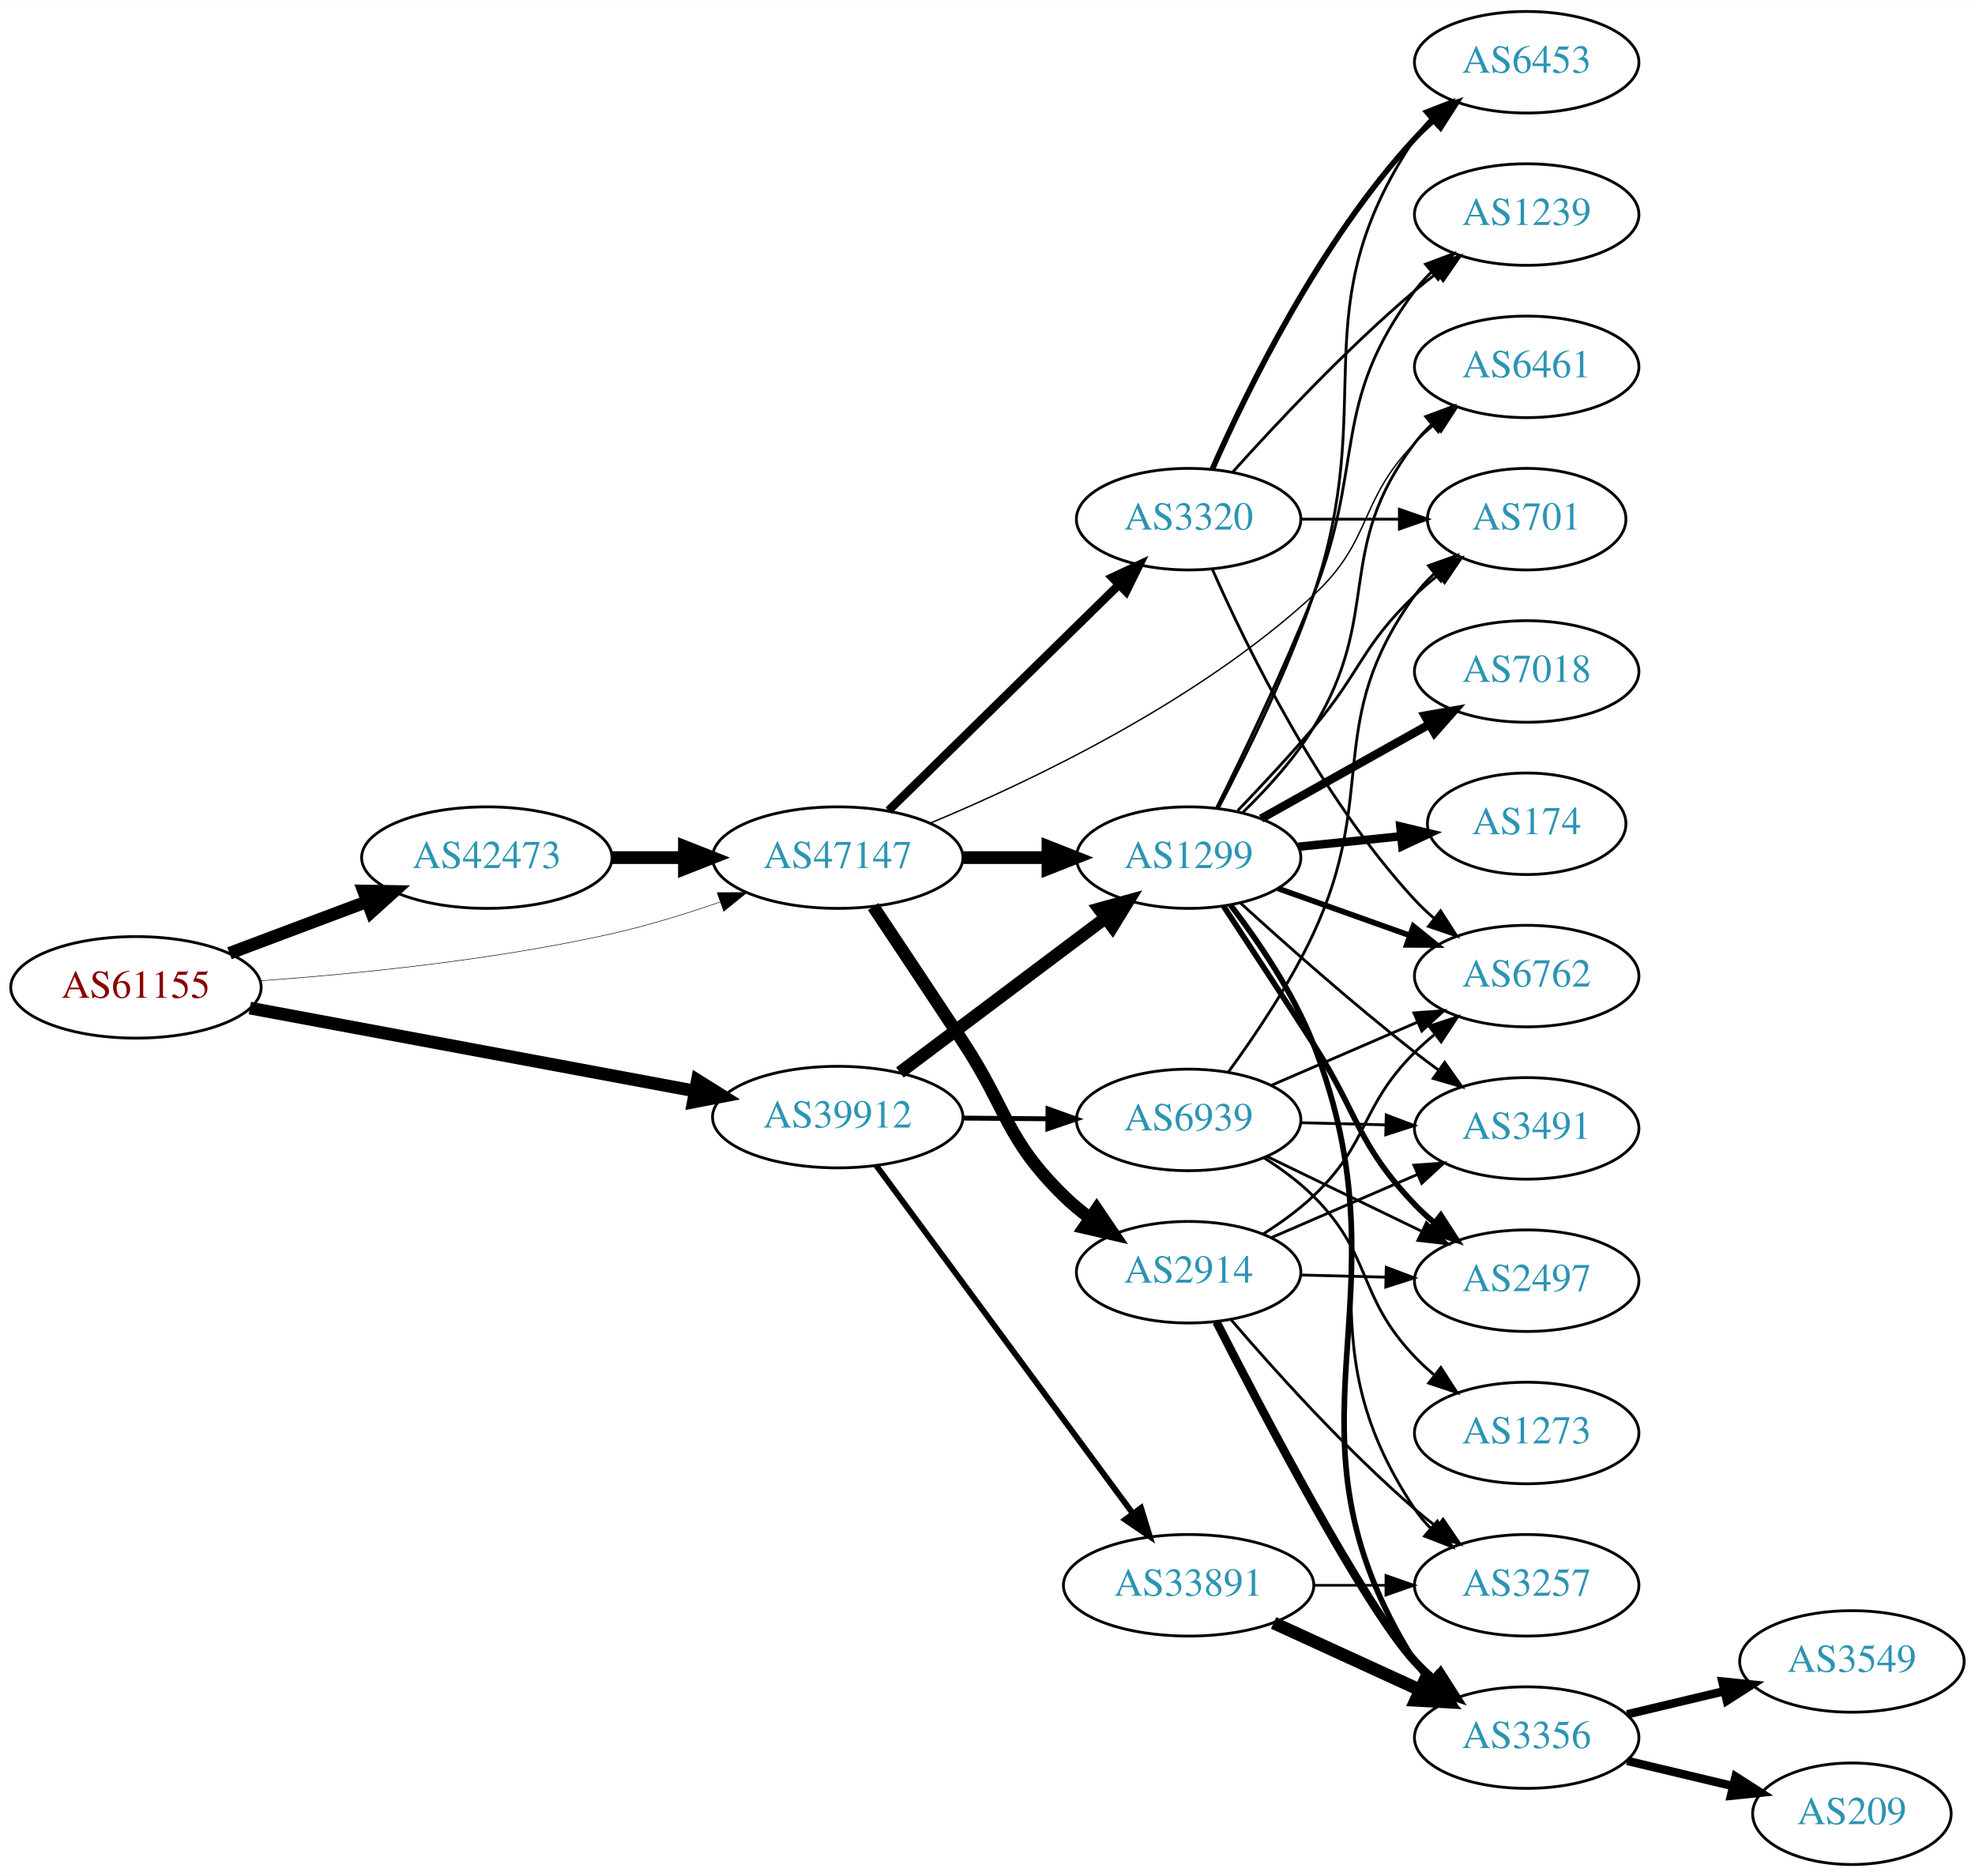
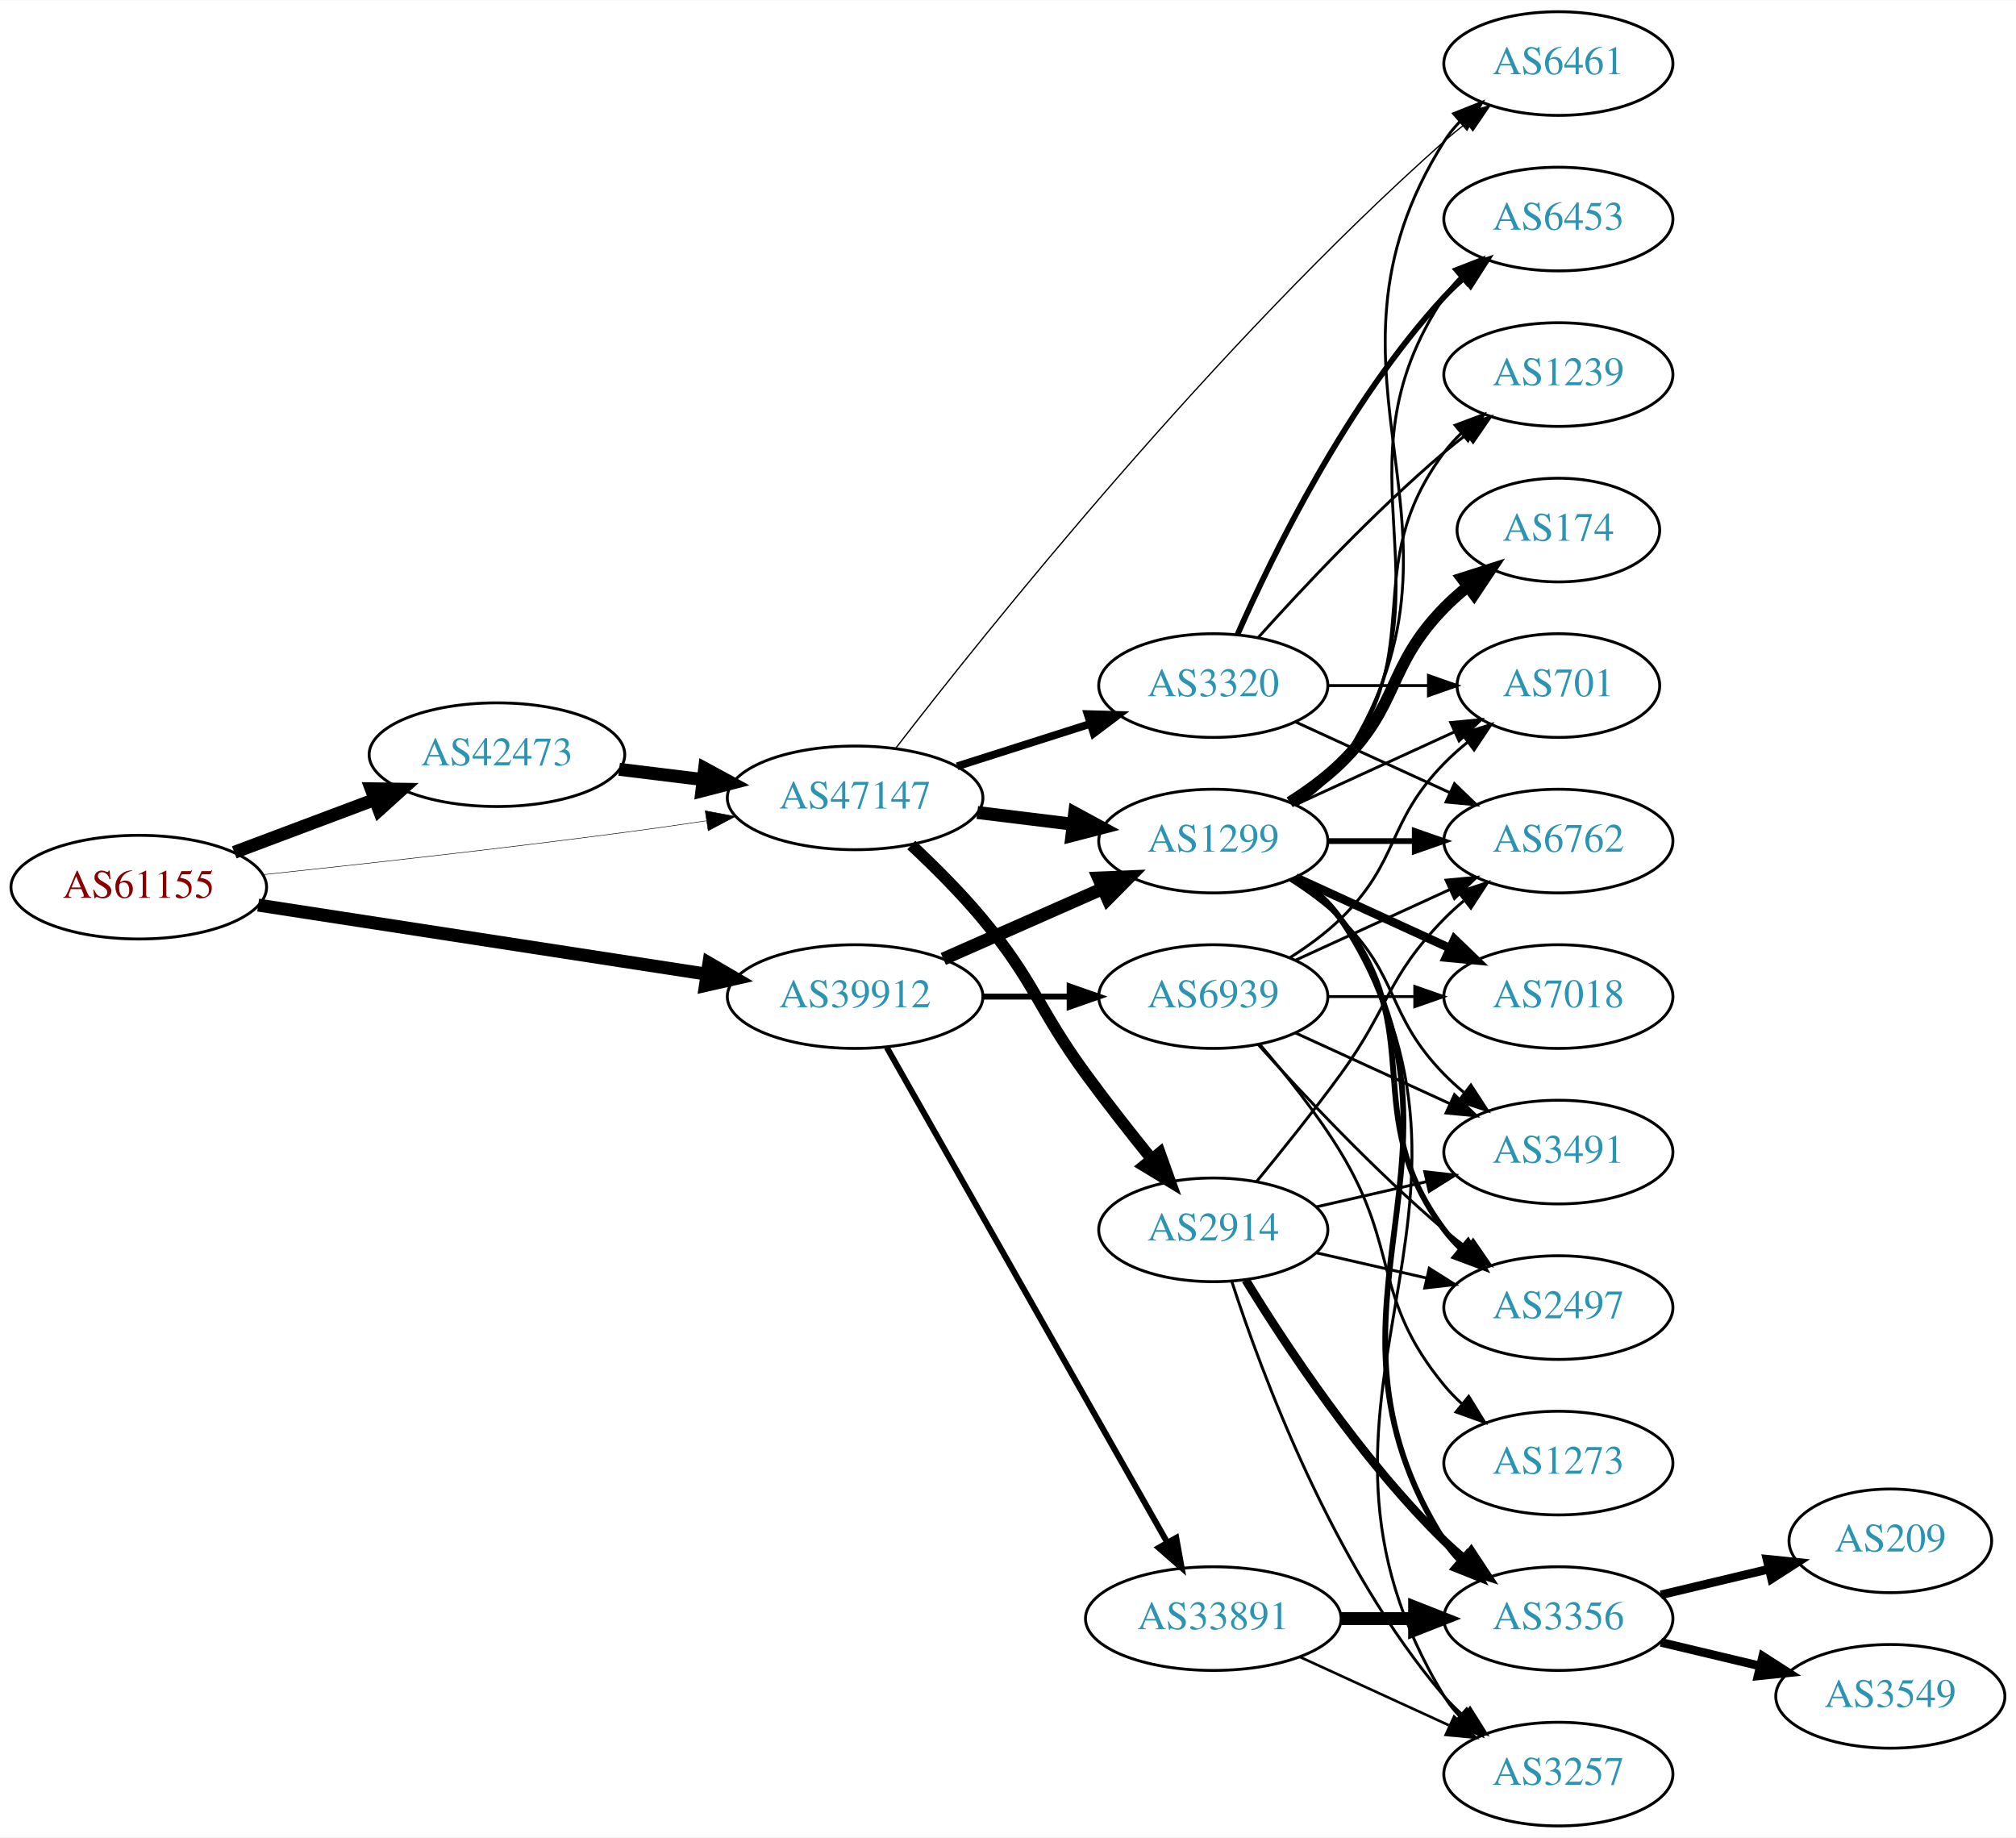
- <svg xmlns="http://www.w3.org/2000/svg" xmlns:xlink="http://www.w3.org/1999/xlink" width="700pt" height="665pt" viewBox="0.00 0.00 700.15 665.00">
-   <g id="graph0" class="graph" transform="scale(1 1) rotate(0) translate(4 661)">
-     <polygon fill="white" stroke="none" points="-4,4 -4,-661 696.155,-661 696.155,4 -4,4" />
+ <svg xmlns="http://www.w3.org/2000/svg" xmlns:xlink="http://www.w3.org/1999/xlink" width="700pt" height="638pt" viewBox="0.00 0.00 700.15 638.00">
+   <g id="graph0" class="graph" transform="scale(1 1) rotate(0) translate(4 634)">
+     <polygon fill="white" stroke="none" points="-4,4 -4,-634 696.155,-634 696.155,4 -4,4" />
    <g id="node1" class="node">
      <g id="a_node1">
        <a xlink:href="/asn/61155" xlink:title="AS61155 ~ CUBiT IT Solutions GmbH [AT]">
-           <ellipse fill="#ffffff" stroke="black" cx="44.196" cy="-311" rx="44.393" ry="18" />
-           <text text-anchor="middle" x="44.196" y="-307.3" font-family="Times,serif" font-size="14.00" fill="#880000">AS61155</text>
+           <ellipse fill="#ffffff" stroke="black" cx="44.196" cy="-326" rx="44.393" ry="18" />
+           <text text-anchor="middle" x="44.196" y="-322.3" font-family="Times,serif" font-size="14.00" fill="#880000">AS61155</text>
        </a>
      </g>
    </g>
    <g id="node2" class="node">
      <g id="a_node2">
        <a xlink:href="/asn/39912" xlink:title="AS39912 ~ oja.at GmbH [AT]">
-           <ellipse fill="#ffffff" stroke="black" cx="292.98" cy="-265" rx="44.393" ry="18" />
-           <text text-anchor="middle" x="292.98" y="-261.3" font-family="Times,serif" font-size="14.00" fill="#2c94b3">AS39912</text>
+           <ellipse fill="#ffffff" stroke="black" cx="292.98" cy="-288" rx="44.393" ry="18" />
+           <text text-anchor="middle" x="292.98" y="-284.3" font-family="Times,serif" font-size="14.00" fill="#2c94b3">AS39912</text>
        </a>
      </g>
    </g>
    <g id="edge1" class="edge">
-       <path fill="none" stroke="black" stroke-width="4.5" d="M84.573,-303.66C127.424,-295.673 196.02,-282.887 242.484,-274.226" />
-       <polygon fill="black" stroke="black" stroke-width="4.5" points="243.226,-278.093 252.336,-272.39 241.783,-270.351 243.226,-278.093" />
+       <path fill="none" stroke="black" stroke-width="4.5" d="M85.671,-319.768C128.259,-313.21 195.373,-302.876 241.418,-295.786" />
+       <polygon fill="black" stroke="black" stroke-width="4.5" points="242.199,-299.649 251.483,-294.236 241,-291.866 242.199,-299.649" />
    </g>
    <g id="node3" class="node">
      <g id="a_node3">
        <a xlink:href="/asn/42473" xlink:title="AS42473 ~ ANEXIA Internetdienstleistungs GmbH [AT]">
-           <ellipse fill="#ffffff" stroke="black" cx="168.588" cy="-357" rx="44.393" ry="18" />
-           <text text-anchor="middle" x="168.588" y="-353.3" font-family="Times,serif" font-size="14.00" fill="#2c94b3">AS42473</text>
+           <ellipse fill="#ffffff" stroke="black" cx="168.588" cy="-372" rx="44.393" ry="18" />
+           <text text-anchor="middle" x="168.588" y="-368.3" font-family="Times,serif" font-size="14.00" fill="#2c94b3">AS42473</text>
        </a>
      </g>
    </g>
    <g id="edge2" class="edge">
-       <path fill="none" stroke="black" stroke-width="4.5" d="M77.353,-323.086C92.251,-328.685 110.138,-335.408 126.043,-341.386" />
-       <polygon fill="black" stroke="black" stroke-width="4.5" points="124.9,-345.162 135.646,-344.995 127.67,-337.791 124.9,-345.162" />
+       <path fill="none" stroke="black" stroke-width="4.5" d="M77.353,-338.086C92.251,-343.685 110.138,-350.408 126.043,-356.386" />
+       <polygon fill="black" stroke="black" stroke-width="4.5" points="124.9,-360.162 135.646,-359.995 127.67,-352.791 124.9,-360.162" />
    </g>
    <g id="node4" class="node">
      <g id="a_node4">
        <a xlink:href="/asn/47147" xlink:title="AS47147 ~ ANEXIA Internetdienstleistungs GmbH [AT]">
          <ellipse fill="#ffffff" stroke="black" cx="292.98" cy="-357" rx="44.393" ry="18" />
          <text text-anchor="middle" x="292.98" y="-353.3" font-family="Times,serif" font-size="14.00" fill="#2c94b3">AS47147</text>
        </a>
      </g>
    </g>
    <g id="edge3" class="edge">
-       <path fill="none" stroke="black" stroke-width="0.188" d="M88.326,-313.325C122.427,-315.776 171.07,-320.64 212.784,-330 225.534,-332.861 239.102,-337.045 251.339,-341.269" />
-       <polygon fill="black" stroke="black" stroke-width="0.188" points="250.232,-344.59 260.826,-344.641 252.576,-337.994 250.232,-344.59" />
+       <path fill="none" stroke="black" stroke-width="0.18" d="M87.262,-330.328C121.188,-333.924 170.113,-339.35 212.784,-345 221.997,-346.22 231.797,-347.62 241.249,-349.025" />
+       <polygon fill="black" stroke="black" stroke-width="0.18" points="240.916,-352.514 251.326,-350.541 241.958,-345.592 240.916,-352.514" />
    </g>
    <g id="node5" class="node">
      <g id="a_node5">
        <a xlink:href="/asn/1299" xlink:title="AS1299 ~ Telia Carrier [EU]">
-           <ellipse fill="#ffffff" stroke="black" cx="417.373" cy="-357" rx="39.794" ry="18" />
-           <text text-anchor="middle" x="417.373" y="-353.3" font-family="Times,serif" font-size="14.00" fill="#2c94b3">AS1299</text>
+           <ellipse fill="#ffffff" stroke="black" cx="417.373" cy="-342" rx="39.794" ry="18" />
+           <text text-anchor="middle" x="417.373" y="-338.3" font-family="Times,serif" font-size="14.00" fill="#2c94b3">AS1299</text>
        </a>
      </g>
    </g>
    <g id="edge4" class="edge">
-       <path fill="none" stroke="black" stroke-width="4.5" d="M315.02,-280.815C335.141,-295.94 365.631,-318.859 387.914,-335.608" />
-       <polygon fill="black" stroke="black" stroke-width="4.5" points="385.654,-338.836 396.014,-341.697 390.386,-332.541 385.654,-338.836" />
+       <path fill="none" stroke="black" stroke-width="4.5" d="M323.608,-301.072C340.203,-308.393 361.062,-317.597 378.795,-325.421" />
+       <polygon fill="black" stroke="black" stroke-width="4.5" points="377.54,-329.171 388.279,-329.605 380.719,-321.966 377.54,-329.171" />
    </g>
    <g id="node6" class="node">
      <g id="a_node6">
        <a xlink:href="/asn/33891" xlink:title="AS33891 ~ CORE-BACKBONE GMBH GLOBAL NETWORK [DE]">
-           <ellipse fill="#ffffff" stroke="black" cx="417.373" cy="-99" rx="44.393" ry="18" />
-           <text text-anchor="middle" x="417.373" y="-95.3" font-family="Times,serif" font-size="14.00" fill="#2c94b3">AS33891</text>
+           <ellipse fill="#ffffff" stroke="black" cx="417.373" cy="-72" rx="44.393" ry="18" />
+           <text text-anchor="middle" x="417.373" y="-68.3" font-family="Times,serif" font-size="14.00" fill="#2c94b3">AS33891</text>
        </a>
      </g>
    </g>
    <g id="edge5" class="edge">
-       <path fill="none" stroke="black" stroke-width="2.077" d="M306.618,-247.86C328.238,-218.536 372.429,-158.6 397.644,-124.401" />
-       <polygon fill="black" stroke="black" stroke-width="2.077" points="400.503,-126.421 403.621,-116.295 394.869,-122.267 400.503,-126.421" />
+       <path fill="none" stroke="black" stroke-width="2.077" d="M303.996,-270.324C325.476,-232.416 376.07,-143.127 401.39,-98.442" />
+       <polygon fill="black" stroke="black" stroke-width="2.077" points="404.505,-100.043 406.39,-89.618 398.415,-96.592 404.505,-100.043" />
    </g>
    <g id="node7" class="node">
      <g id="a_node7">
        <a xlink:href="/asn/6939" xlink:title="AS6939 ~ Hurricane Electric LLC [US]">
-           <ellipse fill="#ffffff" stroke="black" cx="417.373" cy="-264" rx="39.794" ry="18" />
-           <text text-anchor="middle" x="417.373" y="-260.3" font-family="Times,serif" font-size="14.00" fill="#2c94b3">AS6939</text>
+           <ellipse fill="#ffffff" stroke="black" cx="417.373" cy="-288" rx="39.794" ry="18" />
+           <text text-anchor="middle" x="417.373" y="-284.3" font-family="Times,serif" font-size="14.00" fill="#2c94b3">AS6939</text>
        </a>
      </g>
    </g>
    <g id="edge6" class="edge">
-       <path fill="none" stroke="black" stroke-width="1.731" d="M337.476,-264.645C347.165,-264.565 357.502,-264.481 367.394,-264.4" />
-       <polygon fill="black" stroke="black" stroke-width="1.731" points="367.526,-267.899 377.497,-264.318 367.469,-260.9 367.526,-267.899" />
+       <path fill="none" stroke="black" stroke-width="2.077" d="M337.476,-288C347.165,-288 357.502,-288 367.394,-288" />
+       <polygon fill="black" stroke="black" stroke-width="2.077" points="367.497,-291.5 377.497,-288 367.497,-284.5 367.497,-291.5" />
    </g>
    <g id="edge22" class="edge">
-       <path fill="none" stroke="black" stroke-width="4.5" d="M213.084,-357C221.29,-357 229.961,-357 238.434,-357" />
-       <polygon fill="black" stroke="black" stroke-width="4.5" points="238.625,-360.938 248.625,-357 238.625,-353.063 238.625,-360.938" />
+       <path fill="none" stroke="black" stroke-width="4.5" d="M211.025,-366.922C220.392,-365.774 230.452,-364.541 240.186,-363.348" />
+       <polygon fill="black" stroke="black" stroke-width="4.5" points="240.723,-367.249 250.17,-362.124 239.765,-359.432 240.723,-367.249" />
    </g>
    <g id="edge23" class="edge">
-       <path fill="none" stroke="black" stroke-width="4.5" d="M337.476,-357C347.165,-357 357.502,-357 367.394,-357" />
-       <polygon fill="black" stroke="black" stroke-width="4.5" points="367.497,-360.938 377.497,-357 367.497,-353.063 367.497,-360.938" />
+       <path fill="none" stroke="black" stroke-width="4.5" d="M335.417,-351.922C346.033,-350.621 357.537,-349.211 368.45,-347.873" />
+       <polygon fill="black" stroke="black" stroke-width="4.5" points="369.237,-351.744 378.683,-346.619 368.279,-343.927 369.237,-351.744" />
+     </g>
+     <g id="node8" class="node">
+       <g id="a_node8">
+         <a xlink:href="/asn/6461" xlink:title="AS6461 ~ ZAYO-6461 [US]">
+           <ellipse fill="#ffffff" stroke="black" cx="537.215" cy="-612" rx="39.794" ry="18" />
+           <text text-anchor="middle" x="537.215" y="-608.3" font-family="Times,serif" font-size="14.00" fill="#2c94b3">AS6461</text>
+         </a>
+       </g>
+     </g>
+     <g id="edge26" class="edge">
+       <path fill="none" stroke="black" stroke-width="0.45" d="M307.087,-374.246C337.783,-414.022 417.791,-514.198 497.569,-585 500.017,-587.173 502.644,-589.326 505.334,-591.413" />
+       <polygon fill="black" stroke="black" stroke-width="0.45" points="503.353,-594.3 513.476,-597.425 507.511,-588.669 503.353,-594.3" />
+     </g>
+     <g id="node21" class="node">
+       <g id="a_node21">
+         <a xlink:href="/asn/3320" xlink:title="AS3320 ~ DTAG [DE]">
+           <ellipse fill="#ffffff" stroke="black" cx="417.373" cy="-396" rx="39.794" ry="18" />
+           <text text-anchor="middle" x="417.373" y="-392.3" font-family="Times,serif" font-size="14.00" fill="#2c94b3">AS3320</text>
+         </a>
+       </g>
+     </g>
+     <g id="edge24" class="edge">
+       <path fill="none" stroke="black" stroke-width="2.7" d="M328.399,-367.967C342.783,-372.551 359.625,-377.918 374.702,-382.722" />
+       <polygon fill="black" stroke="black" stroke-width="2.7" points="373.72,-386.082 384.31,-385.783 375.845,-379.413 373.72,-386.082" />
+     </g>
+     <g id="node22" class="node">
+       <g id="a_node22">
+         <a xlink:href="/asn/2914" xlink:title="AS2914 ~ NTT America, Inc. [US]">
+           <ellipse fill="#ffffff" stroke="black" cx="417.373" cy="-207" rx="39.794" ry="18" />
+           <text text-anchor="middle" x="417.373" y="-203.3" font-family="Times,serif" font-size="14.00" fill="#2c94b3">AS2914</text>
+         </a>
+       </g>
+     </g>
+     <g id="edge25" class="edge">
+       <path fill="none" stroke="black" stroke-width="4.05" d="M312.497,-340.633C320.482,-333.172 329.686,-324.007 337.176,-315 355.62,-292.822 356.151,-284.284 373.176,-261 380.338,-251.206 388.577,-240.729 395.927,-231.635" />
+       <polygon fill="black" stroke="black" stroke-width="4.05" points="398.798,-233.721 402.37,-223.731 393.305,-229.242 398.798,-233.721" />
+     </g>
+     <g id="edge7" class="edge">
+       <path fill="none" stroke="black" d="M446.427,-354.687C452.232,-358.515 457.738,-363.263 461.569,-369 515.607,-449.944 445.619,-502.7 497.569,-585 499.125,-587.466 500.997,-589.768 503.066,-591.905" />
+       <polygon fill="black" stroke="black" points="500.845,-594.611 510.689,-598.528 505.435,-589.327 500.845,-594.611" />
+     </g>
+     <g id="node9" class="node">
+       <g id="a_node9">
+         <a xlink:href="/asn/2497" xlink:title="AS2497 ~ Internet Initiative Japan Inc. [JP]">
+           <ellipse fill="#ffffff" stroke="black" cx="537.215" cy="-180" rx="39.794" ry="18" />
+           <text text-anchor="middle" x="537.215" y="-176.3" font-family="Times,serif" font-size="14.00" fill="#2c94b3">AS2497</text>
+         </a>
+       </g>
+     </g>
+     <g id="edge8" class="edge">
+       <path fill="none" stroke="black" stroke-width="2" d="M445.344,-329.145C451.332,-325.28 457.192,-320.559 461.569,-315 492.867,-275.246 467.297,-247.542 497.569,-207 499.313,-204.664 501.321,-202.455 503.484,-200.383" />
+       <polygon fill="black" stroke="black" stroke-width="2" points="505.843,-202.973 511.284,-193.882 501.362,-197.595 505.843,-202.973" />
+     </g>
+     <g id="node10" class="node">
+       <g id="a_node10">
+         <a xlink:href="/asn/6453" xlink:title="AS6453 ~ TATA COMMUNICATIONS (AMERICA) INC [US]">
+           <ellipse fill="#ffffff" stroke="black" cx="537.215" cy="-558" rx="39.794" ry="18" />
+           <text text-anchor="middle" x="537.215" y="-554.3" font-family="Times,serif" font-size="14.00" fill="#2c94b3">AS6453</text>
+         </a>
+       </g>
+     </g>
+     <g id="edge9" class="edge">
+       <path fill="none" stroke="black" d="M446.206,-354.838C452.021,-358.661 457.586,-363.367 461.569,-369 504.148,-429.225 456.544,-469.706 497.569,-531 499.19,-533.423 501.109,-535.695 503.211,-537.81" />
+       <polygon fill="black" stroke="black" points="501.024,-540.546 510.896,-544.393 505.578,-535.229 501.024,-540.546" />
+     </g>
+     <g id="node11" class="node">
+       <g id="a_node11">
+         <a xlink:href="/asn/6762" xlink:title="AS6762 ~ TELECOM ITALIA SPARKLE S.p.A. [IT]">
+           <ellipse fill="#ffffff" stroke="black" cx="537.215" cy="-342" rx="39.794" ry="18" />
+           <text text-anchor="middle" x="537.215" y="-338.3" font-family="Times,serif" font-size="14.00" fill="#2c94b3">AS6762</text>
+         </a>
+       </g>
+     </g>
+     <g id="edge10" class="edge">
+       <path fill="none" stroke="black" stroke-width="2" d="M457.285,-342C466.839,-342 477.188,-342 487.151,-342" />
+       <polygon fill="black" stroke="black" stroke-width="2" points="487.343,-345.5 497.343,-342 487.343,-338.5 487.343,-345.5" />
+     </g>
+     <g id="node12" class="node">
+       <g id="a_node12">
+         <a xlink:href="/asn/7018" xlink:title="AS7018 ~ AT&amp;T Services, Inc. [US]">
+           <ellipse fill="#ffffff" stroke="black" cx="537.215" cy="-288" rx="39.794" ry="18" />
+           <text text-anchor="middle" x="537.215" y="-284.3" font-family="Times,serif" font-size="14.00" fill="#2c94b3">AS7018</text>
+         </a>
+       </g>
+     </g>
+     <g id="edge11" class="edge">
+       <path fill="none" stroke="black" stroke-width="3" d="M446.001,-329.339C461.958,-322.027 482.229,-312.739 499.512,-304.819" />
+       <polygon fill="black" stroke="black" stroke-width="3" points="501.126,-307.929 508.759,-300.581 498.21,-301.565 501.126,-307.929" />
+     </g>
+     <g id="node13" class="node">
+       <g id="a_node13">
+         <a xlink:href="/asn/3491" xlink:title="AS3491 ~ PCCW Global, Inc. [US]">
+           <ellipse fill="#ffffff" stroke="black" cx="537.215" cy="-234" rx="39.794" ry="18" />
+           <text text-anchor="middle" x="537.215" y="-230.3" font-family="Times,serif" font-size="14.00" fill="#2c94b3">AS3491</text>
+         </a>
+       </g>
+     </g>
+     <g id="edge12" class="edge">
+       <path fill="none" stroke="black" d="M443.902,-328.538C450.064,-324.638 456.366,-320.052 461.569,-315 482.262,-294.906 477.396,-281.617 497.569,-261 499.661,-258.861 501.945,-256.782 504.322,-254.79" />
+       <polygon fill="black" stroke="black" points="506.84,-257.268 512.621,-248.389 502.565,-251.725 506.84,-257.268" />
    </g>
    <g id="node14" class="node">
      <g id="a_node14">
-         <a xlink:href="/asn/6461" xlink:title="AS6461 ~ ZAYO-6461 [US]">
-           <ellipse fill="#ffffff" stroke="black" cx="537.215" cy="-531" rx="39.794" ry="18" />
-           <text text-anchor="middle" x="537.215" y="-527.3" font-family="Times,serif" font-size="14.00" fill="#2c94b3">AS6461</text>
-         </a>
-       </g>
-     </g>
-     <g id="edge26" class="edge">
-       <path fill="none" stroke="black" stroke-width="0.5" d="M325.848,-369.25C361.841,-384.237 420.709,-412.338 461.569,-450 482.778,-469.549 477.396,-483.383 497.569,-504 499.661,-506.139 501.945,-508.218 504.322,-510.21" />
-       <polygon fill="black" stroke="black" stroke-width="0.5" points="502.565,-513.275 512.621,-516.611 506.84,-507.732 502.565,-513.275" />
-     </g>
-     <g id="node21" class="node">
-       <g id="a_node21">
-         <a xlink:href="/asn/2914" xlink:title="AS2914 ~ NTT America, Inc. [US]">
-           <ellipse fill="#ffffff" stroke="black" cx="417.373" cy="-210" rx="39.794" ry="18" />
-           <text text-anchor="middle" x="417.373" y="-206.3" font-family="Times,serif" font-size="14.00" fill="#2c94b3">AS2914</text>
-         </a>
-       </g>
-     </g>
-     <g id="edge24" class="edge">
-       <path fill="none" stroke="black" stroke-width="4.5" d="M305.564,-339.641C314.281,-326.561 326.509,-308.174 337.176,-292 353.262,-267.612 352.303,-257.441 373.176,-237 376.01,-234.225 379.176,-231.594 382.472,-229.141" />
-       <polygon fill="black" stroke="black" stroke-width="4.5" points="384.785,-232.329 390.814,-223.432 380.338,-225.831 384.785,-232.329" />
-     </g>
-     <g id="node22" class="node">
-       <g id="a_node22">
-         <a xlink:href="/asn/3320" xlink:title="AS3320 ~ DTAG [DE]">
-           <ellipse fill="#ffffff" stroke="black" cx="417.373" cy="-477" rx="39.794" ry="18" />
-           <text text-anchor="middle" x="417.373" y="-473.3" font-family="Times,serif" font-size="14.00" fill="#2c94b3">AS3320</text>
-         </a>
-       </g>
-     </g>
-     <g id="edge25" class="edge">
-       <path fill="none" stroke="black" stroke-width="3" d="M310.998,-373.685C332.217,-394.489 368.608,-430.169 392.579,-453.671" />
-       <polygon fill="black" stroke="black" stroke-width="3" points="390.299,-456.338 399.89,-460.84 395.2,-451.339 390.299,-456.338" />
-     </g>
-     <g id="node8" class="node">
-       <g id="a_node8">
-         <a xlink:href="/asn/6453" xlink:title="AS6453 ~ TATA COMMUNICATIONS (AMERICA) INC [US]">
-           <ellipse fill="#ffffff" stroke="black" cx="537.215" cy="-639" rx="39.794" ry="18" />
-           <text text-anchor="middle" x="537.215" y="-635.3" font-family="Times,serif" font-size="14.00" fill="#2c94b3">AS6453</text>
-         </a>
-       </g>
-     </g>
-     <g id="edge7" class="edge">
-       <path fill="none" stroke="black" d="M428.003,-374.701C437.656,-393.069 452.369,-422.854 461.569,-450 485.242,-519.854 456.544,-550.706 497.569,-612 499.19,-614.423 501.109,-616.695 503.211,-618.81" />
-       <polygon fill="black" stroke="black" points="501.024,-621.546 510.896,-625.393 505.578,-616.229 501.024,-621.546" />
-     </g>
-     <g id="node9" class="node">
-       <g id="a_node9">
        <a xlink:href="/asn/1239" xlink:title="AS1239 ~ Sprint [US]">
-           <ellipse fill="#ffffff" stroke="black" cx="537.215" cy="-585" rx="39.794" ry="18" />
-           <text text-anchor="middle" x="537.215" y="-581.3" font-family="Times,serif" font-size="14.00" fill="#2c94b3">AS1239</text>
-         </a>
-       </g>
-     </g>
-     <g id="edge8" class="edge">
-       <path fill="none" stroke="black" d="M427.259,-374.568C436.449,-393.076 450.917,-423.199 461.569,-450 480.255,-497.019 467.297,-517.458 497.569,-558 499.313,-560.336 501.321,-562.545 503.484,-564.617" />
-       <polygon fill="black" stroke="black" points="501.362,-567.405 511.284,-571.118 505.843,-562.027 501.362,-567.405" />
-     </g>
-     <g id="node10" class="node">
-       <g id="a_node10">
-         <a xlink:href="/asn/701" xlink:title="AS701 ~ UUNET [US]">
-           <ellipse fill="#ffffff" stroke="black" cx="537.215" cy="-477" rx="35.194" ry="18" />
-           <text text-anchor="middle" x="537.215" y="-473.3" font-family="Times,serif" font-size="14.00" fill="#2c94b3">AS701</text>
-         </a>
-       </g>
-     </g>
-     <g id="edge9" class="edge">
-       <path fill="none" stroke="black" d="M434.79,-373.668C443.038,-382.244 453.061,-392.977 461.569,-403 478.596,-423.06 478.56,-431.806 497.569,-450 500.13,-452.451 502.93,-454.846 505.816,-457.133" />
-       <polygon fill="black" stroke="black" points="503.933,-460.094 514.047,-463.251 508.109,-454.476 503.933,-460.094" />
-     </g>
-     <g id="node11" class="node">
-       <g id="a_node11">
-         <a xlink:href="/asn/7018" xlink:title="AS7018 ~ AT&amp;T Services, Inc. [US]">
-           <ellipse fill="#ffffff" stroke="black" cx="537.215" cy="-423" rx="39.794" ry="18" />
-           <text text-anchor="middle" x="537.215" y="-419.3" font-family="Times,serif" font-size="14.00" fill="#2c94b3">AS7018</text>
-         </a>
-       </g>
-     </g>
-     <g id="edge10" class="edge">
-       <path fill="none" stroke="black" stroke-width="3" d="M443.076,-370.836C460.36,-380.516 483.656,-393.563 502.625,-404.187" />
-       <polygon fill="black" stroke="black" stroke-width="3" points="501.109,-407.35 511.544,-409.182 504.529,-401.242 501.109,-407.35" />
-     </g>
-     <g id="node12" class="node">
-       <g id="a_node12">
-         <a xlink:href="/asn/6762" xlink:title="AS6762 ~ TELECOM ITALIA SPARKLE S.p.A. [IT]">
-           <ellipse fill="#ffffff" stroke="black" cx="537.215" cy="-315" rx="39.794" ry="18" />
-           <text text-anchor="middle" x="537.215" y="-311.3" font-family="Times,serif" font-size="14.00" fill="#2c94b3">AS6762</text>
-         </a>
-       </g>
-     </g>
-     <g id="edge11" class="edge">
-       <path fill="none" stroke="black" stroke-width="2" d="M449.027,-346.075C463.236,-341.01 480.319,-334.922 495.585,-329.481" />
-       <polygon fill="black" stroke="black" stroke-width="2" points="497.061,-332.671 505.305,-326.017 494.71,-326.077 497.061,-332.671" />
-     </g>
-     <g id="node13" class="node">
-       <g id="a_node13">
-         <a xlink:href="/asn/174" xlink:title="AS174 ~ Cogent Communications [US]">
-           <ellipse fill="#ffffff" stroke="black" cx="537.215" cy="-369" rx="35.194" ry="18" />
-           <text text-anchor="middle" x="537.215" y="-365.3" font-family="Times,serif" font-size="14.00" fill="#2c94b3">AS174</text>
-         </a>
-       </g>
-     </g>
-     <g id="edge12" class="edge">
-       <path fill="none" stroke="black" stroke-width="3" d="M456.307,-360.863C467.86,-362.039 480.651,-363.342 492.55,-364.554" />
-       <polygon fill="black" stroke="black" stroke-width="3" points="492.421,-368.058 502.724,-365.59 493.131,-361.094 492.421,-368.058" />
+           <ellipse fill="#ffffff" stroke="black" cx="537.215" cy="-504" rx="39.794" ry="18" />
+           <text text-anchor="middle" x="537.215" y="-500.3" font-family="Times,serif" font-size="14.00" fill="#2c94b3">AS1239</text>
+         </a>
+       </g>
    </g>
    <g id="edge13" class="edge">
-       <path fill="none" stroke="black" d="M436.623,-373.072C445.128,-381.332 454.832,-391.967 461.569,-403 486.404,-443.672 468.664,-466.111 497.569,-504 499.337,-506.318 501.362,-508.514 503.537,-510.577" />
-       <polygon fill="black" stroke="black" points="501.428,-513.374 511.36,-517.061 505.895,-507.985 501.428,-513.374" />
+       <path fill="none" stroke="black" d="M445.344,-354.855C451.332,-358.72 457.192,-363.441 461.569,-369 492.867,-408.754 467.297,-436.458 497.569,-477 499.313,-479.336 501.321,-481.545 503.484,-483.617" />
+       <polygon fill="black" stroke="black" points="501.362,-486.405 511.284,-490.118 505.843,-481.027 501.362,-486.405" />
    </g>
    <g id="node15" class="node">
      <g id="a_node15">
-         <a xlink:href="/asn/3491" xlink:title="AS3491 ~ PCCW Global, Inc. [US]">
-           <ellipse fill="#ffffff" stroke="black" cx="537.215" cy="-261" rx="39.794" ry="18" />
-           <text text-anchor="middle" x="537.215" y="-257.3" font-family="Times,serif" font-size="14.00" fill="#2c94b3">AS3491</text>
+         <a xlink:href="/asn/701" xlink:title="AS701 ~ UUNET [US]">
+           <ellipse fill="#ffffff" stroke="black" cx="537.215" cy="-396" rx="35.194" ry="18" />
+           <text text-anchor="middle" x="537.215" y="-392.3" font-family="Times,serif" font-size="14.00" fill="#2c94b3">AS701</text>
        </a>
      </g>
    </g>
    <g id="edge14" class="edge">
-       <path fill="none" stroke="black" d="M435.84,-340.821C451.589,-326.469 475.583,-305.178 497.569,-288 500.296,-285.869 503.176,-283.706 506.085,-281.579" />
-       <polygon fill="black" stroke="black" points="508.155,-284.401 514.253,-275.737 504.083,-278.707 508.155,-284.401" />
+       <path fill="none" stroke="black" d="M446.001,-354.661C462.418,-362.183 483.399,-371.798 500.996,-379.861" />
+       <polygon fill="black" stroke="black" points="499.824,-383.174 510.373,-384.158 502.74,-376.811 499.824,-383.174" />
    </g>
    <g id="node16" class="node">
      <g id="a_node16">
-         <a xlink:href="/asn/2497" xlink:title="AS2497 ~ Internet Initiative Japan Inc. [JP]">
-           <ellipse fill="#ffffff" stroke="black" cx="537.215" cy="-207" rx="39.794" ry="18" />
-           <text text-anchor="middle" x="537.215" y="-203.3" font-family="Times,serif" font-size="14.00" fill="#2c94b3">AS2497</text>
+         <a xlink:href="/asn/174" xlink:title="AS174 ~ Cogent Communications [US]">
+           <ellipse fill="#ffffff" stroke="black" cx="537.215" cy="-450" rx="35.194" ry="18" />
+           <text text-anchor="middle" x="537.215" y="-446.3" font-family="Times,serif" font-size="14.00" fill="#2c94b3">AS174</text>
        </a>
      </g>
    </g>
    <g id="edge15" class="edge">
-       <path fill="none" stroke="black" stroke-width="2" d="M429.818,-339.68C438.569,-326.396 450.904,-307.587 461.569,-291 477.773,-265.797 476.88,-255.674 497.569,-234 499.635,-231.835 501.899,-229.738 504.263,-227.734" />
-       <polygon fill="black" stroke="black" stroke-width="2" points="506.785,-230.207 512.539,-221.31 502.493,-224.677 506.785,-230.207" />
+       <path fill="none" stroke="black" stroke-width="4" d="M443.902,-355.462C450.064,-359.362 456.366,-363.948 461.569,-369 482.262,-389.094 477.396,-402.383 497.569,-423 500.048,-425.534 502.794,-427.983 505.647,-430.304" />
+       <polygon fill="black" stroke="black" stroke-width="4" points="503.738,-433.248 513.832,-436.468 507.95,-427.657 503.738,-433.248" />
    </g>
    <g id="node17" class="node">
      <g id="a_node17">
-         <a xlink:href="/asn/3257" xlink:title="AS3257 ~ GTT [DE]">
-           <ellipse fill="#ffffff" stroke="black" cx="537.215" cy="-99" rx="39.794" ry="18" />
-           <text text-anchor="middle" x="537.215" y="-95.3" font-family="Times,serif" font-size="14.00" fill="#2c94b3">AS3257</text>
+         <a xlink:href="/asn/3356" xlink:title="AS3356 ~ Level 3 Parent, LLC [US]">
+           <ellipse fill="#ffffff" stroke="black" cx="537.215" cy="-72" rx="39.794" ry="18" />
+           <text text-anchor="middle" x="537.215" y="-68.3" font-family="Times,serif" font-size="14.00" fill="#2c94b3">AS3356</text>
        </a>
      </g>
    </g>
    <g id="edge16" class="edge">
-       <path fill="none" stroke="black" d="M431.966,-340.061C441.579,-327.278 454.047,-308.932 461.569,-291 490.602,-221.784 455.94,-188.457 497.569,-126 499.186,-123.574 501.101,-121.3 503.201,-119.183" />
-       <polygon fill="black" stroke="black" points="505.568,-121.763 510.881,-112.597 501.012,-116.45 505.568,-121.763" />
+       <path fill="none" stroke="black" stroke-width="2" d="M446.427,-329.313C452.232,-325.485 457.738,-320.737 461.569,-315 515.607,-234.056 445.619,-181.3 497.569,-99 499.125,-96.534 500.997,-94.232 503.066,-92.095" />
+       <polygon fill="black" stroke="black" stroke-width="2" points="505.435,-94.673 510.689,-85.472 500.845,-89.389 505.435,-94.673" />
    </g>
    <g id="node18" class="node">
      <g id="a_node18">
-         <a xlink:href="/asn/3356" xlink:title="AS3356 ~ Level 3 Parent, LLC [US]">
-           <ellipse fill="#ffffff" stroke="black" cx="537.215" cy="-45" rx="39.794" ry="18" />
-           <text text-anchor="middle" x="537.215" y="-41.3" font-family="Times,serif" font-size="14.00" fill="#2c94b3">AS3356</text>
+         <a xlink:href="/asn/3257" xlink:title="AS3257 ~ GTT [DE]">
+           <ellipse fill="#ffffff" stroke="black" cx="537.215" cy="-18" rx="39.794" ry="18" />
+           <text text-anchor="middle" x="537.215" y="-14.3" font-family="Times,serif" font-size="14.00" fill="#2c94b3">AS3257</text>
        </a>
      </g>
    </g>
    <g id="edge17" class="edge">
-       <path fill="none" stroke="black" stroke-width="2" d="M432.245,-340.173C441.996,-327.446 454.515,-309.121 461.569,-291 497.351,-199.079 445.009,-155.47 497.569,-72 499.122,-69.533 500.992,-67.229 503.06,-65.092" />
-       <polygon fill="black" stroke="black" stroke-width="2" points="505.429,-67.669 510.68,-58.467 500.837,-62.386 505.429,-67.669" />
+       <path fill="none" stroke="black" d="M446.563,-329.403C452.363,-325.57 457.833,-320.799 461.569,-315 527.137,-213.232 434.625,-148.412 497.569,-45 499.085,-42.509 500.927,-40.189 502.976,-38.04" />
+       <polygon fill="black" stroke="black" points="505.347,-40.616 510.561,-31.393 500.733,-35.351 505.347,-40.616" />
+     </g>
+     <g id="edge18" class="edge">
+       <path fill="none" stroke="black" stroke-width="4.5" d="M461.584,-72C469.896,-72 478.659,-72 487.141,-72" />
+       <polygon fill="black" stroke="black" stroke-width="4.5" points="487.3,-75.938 497.3,-72 487.3,-68.063 487.3,-75.938" />
    </g>
    <g id="edge19" class="edge">
-       <path fill="none" stroke="black" stroke-width="0.9" d="M461.584,-99C469.896,-99 478.659,-99 487.141,-99" />
-       <polygon fill="black" stroke="black" stroke-width="0.9" points="487.3,-102.5 497.3,-99 487.3,-95.5 487.3,-102.5" />
-     </g>
-     <g id="edge18" class="edge">
-       <path fill="none" stroke="black" stroke-width="4.5" d="M447.502,-85.652C463.113,-78.498 482.511,-69.609 499.183,-61.969" />
-       <polygon fill="black" stroke="black" stroke-width="4.5" points="501.184,-65.384 508.635,-57.638 497.904,-58.224 501.184,-65.384" />
-     </g>
-     <g id="edge39" class="edge">
-       <path fill="none" stroke="black" d="M431.363,-280.848C440.797,-293.732 453.308,-312.245 461.569,-330 485.058,-380.485 464.934,-404.884 497.569,-450 499.535,-452.719 501.863,-455.26 504.387,-457.609" />
-       <polygon fill="black" stroke="black" points="502.4,-460.504 512.375,-464.073 506.803,-455.062 502.4,-460.504" />
+       <path fill="none" stroke="black" stroke-width="0.9" d="M447.502,-58.652C463.113,-51.498 482.511,-42.609 499.183,-34.969" />
+       <polygon fill="black" stroke="black" stroke-width="0.9" points="501.002,-37.986 508.635,-30.638 498.086,-31.622 501.002,-37.986" />
+     </g>
+     <g id="edge40" class="edge">
+       <path fill="none" stroke="black" d="M433.019,-271.275C448.319,-254.235 473.417,-227.477 497.569,-207 500.066,-204.883 502.726,-202.768 505.438,-200.707" />
+       <polygon fill="black" stroke="black" points="507.604,-203.459 513.614,-194.734 503.474,-197.806 507.604,-203.459" />
+     </g>
+     <g id="edge36" class="edge">
+       <path fill="none" stroke="black" d="M446.001,-300.661C461.958,-307.973 482.229,-317.261 499.512,-325.181" />
+       <polygon fill="black" stroke="black" points="498.21,-328.435 508.759,-329.419 501.126,-322.071 498.21,-328.435" />
    </g>
    <g id="edge38" class="edge">
-       <path fill="none" stroke="black" d="M446.599,-276.216C462.081,-282.916 481.486,-291.314 498.276,-298.581" />
-       <polygon fill="black" stroke="black" points="497.243,-301.947 507.811,-302.707 500.024,-295.523 497.243,-301.947" />
+       <path fill="none" stroke="black" d="M457.285,-288C466.839,-288 477.188,-288 487.151,-288" />
+       <polygon fill="black" stroke="black" points="487.343,-291.5 497.343,-288 487.343,-284.5 487.343,-291.5" />
+     </g>
+     <g id="edge41" class="edge">
+       <path fill="none" stroke="black" d="M446.001,-275.339C461.958,-268.027 482.229,-258.739 499.512,-250.819" />
+       <polygon fill="black" stroke="black" points="501.126,-253.929 508.759,-246.581 498.21,-247.565 501.126,-253.929" />
    </g>
    <g id="edge37" class="edge">
-       <path fill="none" stroke="black" d="M457.285,-263.009C466.839,-262.766 477.188,-262.503 487.151,-262.249" />
-       <polygon fill="black" stroke="black" points="487.436,-265.743 497.343,-261.99 487.257,-258.745 487.436,-265.743" />
-     </g>
-     <g id="edge36" class="edge">
-       <path fill="none" stroke="black" d="M445.113,-251.066C461.271,-243.25 482.086,-233.182 499.74,-224.643" />
-       <polygon fill="black" stroke="black" points="501.695,-227.585 509.173,-220.08 498.646,-221.284 501.695,-227.585" />
+       <path fill="none" stroke="black" d="M443.902,-301.462C450.064,-305.362 456.366,-309.948 461.569,-315 482.262,-335.094 477.396,-348.383 497.569,-369 500.048,-371.534 502.794,-373.983 505.647,-376.304" />
+       <polygon fill="black" stroke="black" points="503.738,-379.248 513.832,-382.468 507.95,-373.657 503.738,-379.248" />
    </g>
    <g id="node23" class="node">
      <g id="a_node23">
        <a xlink:href="/asn/1273" xlink:title="AS1273 ~ Vodafone Group PLC [EU]">
-           <ellipse fill="#ffffff" stroke="black" cx="537.215" cy="-153" rx="39.794" ry="18" />
-           <text text-anchor="middle" x="537.215" y="-149.3" font-family="Times,serif" font-size="14.00" fill="#2c94b3">AS1273</text>
-         </a>
-       </g>
-     </g>
-     <g id="edge40" class="edge">
-       <path fill="none" stroke="black" d="M443.989,-250.626C450.15,-246.725 456.429,-242.116 461.569,-237 482.805,-215.863 476.88,-201.674 497.569,-180 499.635,-177.835 501.899,-175.738 504.263,-173.734" />
-       <polygon fill="black" stroke="black" points="506.785,-176.207 512.539,-167.31 502.493,-170.677 506.785,-176.207" />
+           <ellipse fill="#ffffff" stroke="black" cx="537.215" cy="-126" rx="39.794" ry="18" />
+           <text text-anchor="middle" x="537.215" y="-122.3" font-family="Times,serif" font-size="14.00" fill="#2c94b3">AS1273</text>
+         </a>
+       </g>
+     </g>
+     <g id="edge39" class="edge">
+       <path fill="none" stroke="black" d="M433.57,-271.323C442.446,-261.051 453.458,-247.334 461.569,-234 482.041,-200.342 472.504,-183.394 497.569,-153 499.424,-150.75 501.511,-148.604 503.73,-146.576" />
+       <polygon fill="black" stroke="black" points="506.078,-149.177 511.634,-140.156 501.665,-143.744 506.078,-149.177" />
    </g>
    <g id="node19" class="node">
      <g id="a_node19">
-         <a xlink:href="/asn/3549" xlink:title="AS3549 ~ Level 3 Parent, LLC [US]">
-           <ellipse fill="#ffffff" stroke="black" cx="652.508" cy="-72" rx="39.794" ry="18" />
-           <text text-anchor="middle" x="652.508" y="-68.3" font-family="Times,serif" font-size="14.00" fill="#2c94b3">AS3549</text>
+         <a xlink:href="/asn/209" xlink:title="AS209 ~ CenturyLink Communications, LLC [US]">
+           <ellipse fill="#ffffff" stroke="black" cx="652.508" cy="-99" rx="35.194" ry="18" />
+           <text text-anchor="middle" x="652.508" y="-95.3" font-family="Times,serif" font-size="14.00" fill="#2c94b3">AS209</text>
        </a>
      </g>
    </g>
    <g id="edge20" class="edge">
-       <path fill="none" stroke="black" stroke-width="3" d="M572.822,-53.248C583.694,-55.838 595.848,-58.735 607.291,-61.462" />
-       <polygon fill="black" stroke="black" stroke-width="3" points="606.574,-64.889 617.113,-63.803 608.197,-58.08 606.574,-64.889" />
+       <path fill="none" stroke="black" stroke-width="3" d="M572.822,-80.248C584.617,-83.058 597.922,-86.229 610.189,-89.153" />
+       <polygon fill="black" stroke="black" stroke-width="3" points="609.655,-92.624 620.194,-91.537 611.278,-85.814 609.655,-92.624" />
    </g>
    <g id="node20" class="node">
      <g id="a_node20">
-         <a xlink:href="/asn/209" xlink:title="AS209 ~ CenturyLink Communications, LLC [US]">
-           <ellipse fill="#ffffff" stroke="black" cx="652.508" cy="-18" rx="35.194" ry="18" />
-           <text text-anchor="middle" x="652.508" y="-14.3" font-family="Times,serif" font-size="14.00" fill="#2c94b3">AS209</text>
+         <a xlink:href="/asn/3549" xlink:title="AS3549 ~ Level 3 Parent, LLC [US]">
+           <ellipse fill="#ffffff" stroke="black" cx="652.508" cy="-45" rx="39.794" ry="18" />
+           <text text-anchor="middle" x="652.508" y="-41.3" font-family="Times,serif" font-size="14.00" fill="#2c94b3">AS3549</text>
        </a>
      </g>
    </g>
    <g id="edge21" class="edge">
-       <path fill="none" stroke="black" stroke-width="3" d="M572.822,-36.752C584.617,-33.941 597.922,-30.771 610.189,-27.847" />
-       <polygon fill="black" stroke="black" stroke-width="3" points="611.278,-31.186 620.194,-25.463 609.655,-24.377 611.278,-31.186" />
+       <path fill="none" stroke="black" stroke-width="3" d="M572.822,-63.752C583.694,-61.162 595.848,-58.265 607.291,-55.538" />
+       <polygon fill="black" stroke="black" stroke-width="3" points="608.197,-58.92 617.113,-53.197 606.574,-52.111 608.197,-58.92" />
+     </g>
+     <g id="edge28" class="edge">
+       <path fill="none" stroke="black" stroke-width="2" d="M425.788,-413.761C437.857,-441.183 463.828,-494.473 497.569,-531 499.599,-533.198 501.838,-535.319 504.184,-537.34" />
+       <polygon fill="black" stroke="black" stroke-width="2" points="502.396,-540.386 512.428,-543.794 506.711,-534.874 502.396,-540.386" />
+     </g>
+     <g id="edge30" class="edge">
+       <path fill="none" stroke="black" d="M446.001,-383.339C461.958,-376.027 482.229,-366.739 499.512,-358.819" />
+       <polygon fill="black" stroke="black" points="501.126,-361.929 508.759,-354.581 498.21,-355.565 501.126,-361.929" />
+     </g>
+     <g id="edge27" class="edge">
+       <path fill="none" stroke="black" d="M433.019,-412.725C448.319,-429.765 473.417,-456.523 497.569,-477 500.066,-479.117 502.726,-481.232 505.438,-483.293" />
+       <polygon fill="black" stroke="black" points="503.474,-486.194 513.614,-489.266 507.604,-480.541 503.474,-486.194" />
+     </g>
+     <g id="edge29" class="edge">
+       <path fill="none" stroke="black" d="M457.285,-396C468.372,-396 480.531,-396 491.914,-396" />
+       <polygon fill="black" stroke="black" points="492.096,-399.5 502.096,-396 492.096,-392.5 492.096,-399.5" />
+     </g>
+     <g id="edge33" class="edge">
+       <path fill="none" stroke="black" d="M453.092,-199.045C465.092,-196.296 478.713,-193.175 491.405,-190.267" />
+       <polygon fill="black" stroke="black" points="492.371,-193.636 501.337,-187.991 490.808,-186.813 492.371,-193.636" />
+     </g>
+     <g id="edge32" class="edge">
+       <path fill="none" stroke="black" d="M432.375,-223.731C441.023,-234.25 452.215,-248.208 461.569,-261 478.594,-284.284 477.396,-294.383 497.569,-315 499.661,-317.139 501.945,-319.218 504.322,-321.21" />
+       <polygon fill="black" stroke="black" points="502.565,-324.275 512.621,-327.611 506.84,-318.732 502.565,-324.275" />
    </g>
    <g id="edge34" class="edge">
-       <path fill="none" stroke="black" d="M443.809,-223.559C449.974,-227.457 456.299,-232.018 461.569,-237 481.729,-256.061 477.903,-268.429 497.569,-288 499.69,-290.111 501.993,-292.17 504.384,-294.148" />
-       <polygon fill="black" stroke="black" points="502.641,-297.222 512.709,-300.524 506.898,-291.665 502.641,-297.222" />
+       <path fill="none" stroke="black" d="M453.092,-214.955C465.092,-217.704 478.713,-220.825 491.405,-223.733" />
+       <polygon fill="black" stroke="black" points="490.808,-227.187 501.337,-226.009 492.371,-220.364 490.808,-227.187" />
    </g>
    <g id="edge35" class="edge">
-       <path fill="none" stroke="black" d="M446.599,-222.216C462.081,-228.916 481.486,-237.314 498.276,-244.581" />
-       <polygon fill="black" stroke="black" points="497.243,-247.947 507.811,-248.707 500.024,-241.523 497.243,-247.947" />
-     </g>
-     <g id="edge33" class="edge">
-       <path fill="none" stroke="black" d="M457.285,-209.009C466.839,-208.766 477.188,-208.503 487.151,-208.249" />
-       <polygon fill="black" stroke="black" points="487.436,-211.743 497.343,-207.99 487.257,-204.745 487.436,-211.743" />
-     </g>
-     <g id="edge32" class="edge">
-       <path fill="none" stroke="black" d="M432.344,-193.251C447.497,-175.569 472.842,-147.353 497.569,-126 500.046,-123.86 502.693,-121.73 505.396,-119.658" />
-       <polygon fill="black" stroke="black" points="507.567,-122.407 513.559,-113.67 503.426,-116.763 507.567,-122.407" />
+       <path fill="none" stroke="black" stroke-width="3" d="M428.638,-189.56C442.447,-167.009 468.636,-127.278 497.569,-99 499.709,-96.908 502.026,-94.863 504.426,-92.894" />
+       <polygon fill="black" stroke="black" stroke-width="3" points="506.936,-95.382 512.767,-86.536 502.693,-89.815 506.936,-95.382" />
    </g>
    <g id="edge31" class="edge">
-       <path fill="none" stroke="black" stroke-width="3" d="M427.261,-192.361C443.885,-159.761 479.622,-91.616 497.569,-72 499.589,-69.792 501.82,-67.664 504.161,-65.638" />
-       <polygon fill="black" stroke="black" stroke-width="3" points="506.689,-68.103 512.396,-59.176 502.368,-62.596 506.689,-68.103" />
-     </g>
-     <g id="edge30" class="edge">
-       <path fill="none" stroke="black" stroke-width="2" d="M425.788,-494.761C437.857,-522.183 463.828,-575.473 497.569,-612 499.599,-614.198 501.838,-616.319 504.184,-618.34" />
-       <polygon fill="black" stroke="black" stroke-width="2" points="502.396,-621.386 512.428,-624.794 506.711,-615.874 502.396,-621.386" />
-     </g>
-     <g id="edge29" class="edge">
-       <path fill="none" stroke="black" d="M433.019,-493.725C448.319,-510.765 473.417,-537.523 497.569,-558 500.066,-560.117 502.726,-562.232 505.438,-564.293" />
-       <polygon fill="black" stroke="black" points="503.474,-567.194 513.614,-570.266 507.604,-561.541 503.474,-567.194" />
-     </g>
-     <g id="edge28" class="edge">
-       <path fill="none" stroke="black" d="M457.285,-477C468.372,-477 480.531,-477 491.914,-477" />
-       <polygon fill="black" stroke="black" points="492.096,-480.5 502.096,-477 492.096,-473.5 492.096,-480.5" />
-     </g>
-     <g id="edge27" class="edge">
-       <path fill="none" stroke="black" d="M425.788,-459.239C437.857,-431.817 463.828,-378.527 497.569,-342 499.599,-339.802 501.838,-337.681 504.184,-335.66" />
-       <polygon fill="black" stroke="black" points="506.711,-338.126 512.428,-329.206 502.396,-332.614 506.711,-338.126" />
+       <path fill="none" stroke="black" d="M423.82,-189.009C434.134,-157.184 458.996,-90.073 497.569,-45 499.514,-42.726 501.693,-40.551 503.997,-38.493" />
+       <polygon fill="black" stroke="black" points="506.534,-40.947 512.166,-31.973 502.167,-35.476 506.534,-40.947" />
    </g>
  </g>
</svg>
